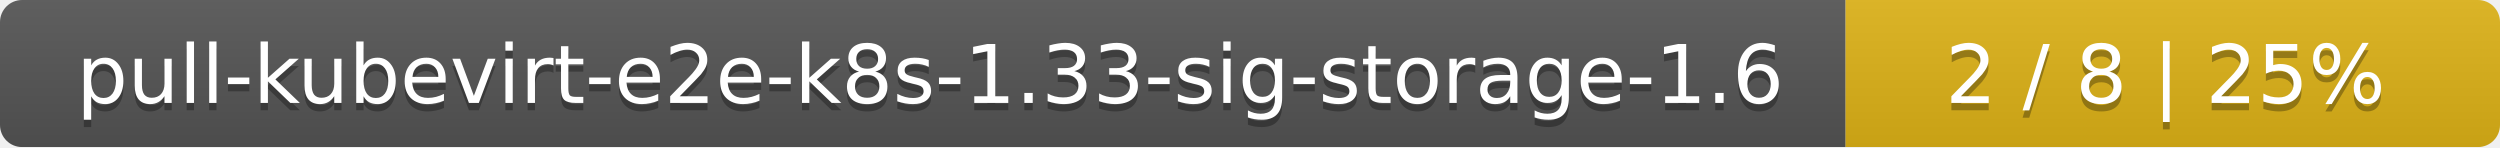
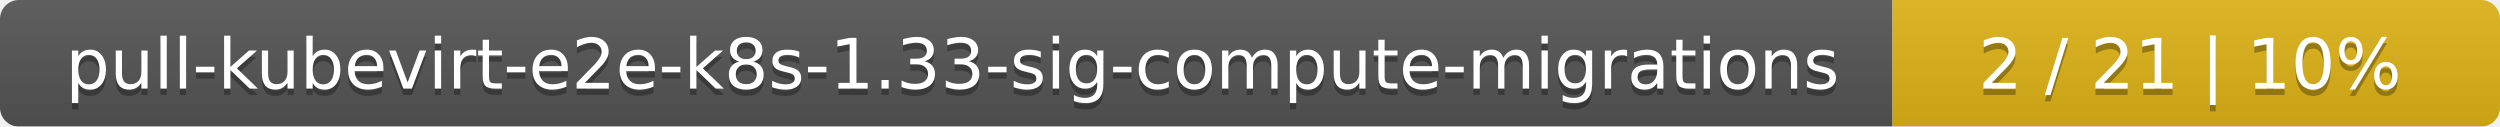
- <svg xmlns="http://www.w3.org/2000/svg" width="340" height="20">
+ <svg xmlns="http://www.w3.org/2000/svg" width="395" height="20">
  <linearGradient id="smooth" x2="0" y2="100%">
    <stop offset="0" stop-color="#bbb" stop-opacity=".1" />
    <stop offset="1" stop-opacity=".1" />
  </linearGradient>
  <mask id="round">
-     <rect width="340" height="20" rx="3" fill="#fff" />
+     <rect width="395" height="20" rx="3" fill="#fff" />
  </mask>
  <g mask="url(#round)">
-     <rect width="251" height="20" fill="#555" />
-     <rect x="251" width="89" height="20" fill="#dfb317" />
-     <rect width="340" height="20" fill="url(#smooth)" />
+     <rect width="299" height="20" fill="#555" />
+     <rect x="299" width="96" height="20" fill="#dfb317" />
+     <rect width="395" height="20" fill="url(#smooth)" />
  </g>
  <g fill="#fff" text-anchor="middle" font-family="DejaVu Sans,Verdana,Geneva,sans-serif" font-size="11">
-     <text x="126.5" y="15" fill="#010101" fill-opacity=".3">pull-kubevirt-e2e-k8s-1.33-sig-storage-1.6</text>
-     <text x="126.5" y="14">pull-kubevirt-e2e-k8s-1.33-sig-storage-1.6</text>
-     <text x="294.5" y="15" fill="#010101" fill-opacity=".3">2 / 8    |    25%</text>
-     <text x="294.5" y="14">2 / 8    |    25%</text>
+     <text x="150.5" y="15" fill="#010101" fill-opacity=".3">pull-kubevirt-e2e-k8s-1.33-sig-compute-migrations</text>
+     <text x="150.5" y="14">pull-kubevirt-e2e-k8s-1.33-sig-compute-migrations</text>
+     <text x="346" y="15" fill="#010101" fill-opacity=".3">2 / 21    |    10%</text>
+     <text x="346" y="14">2 / 21    |    10%</text>
  </g>
</svg>
